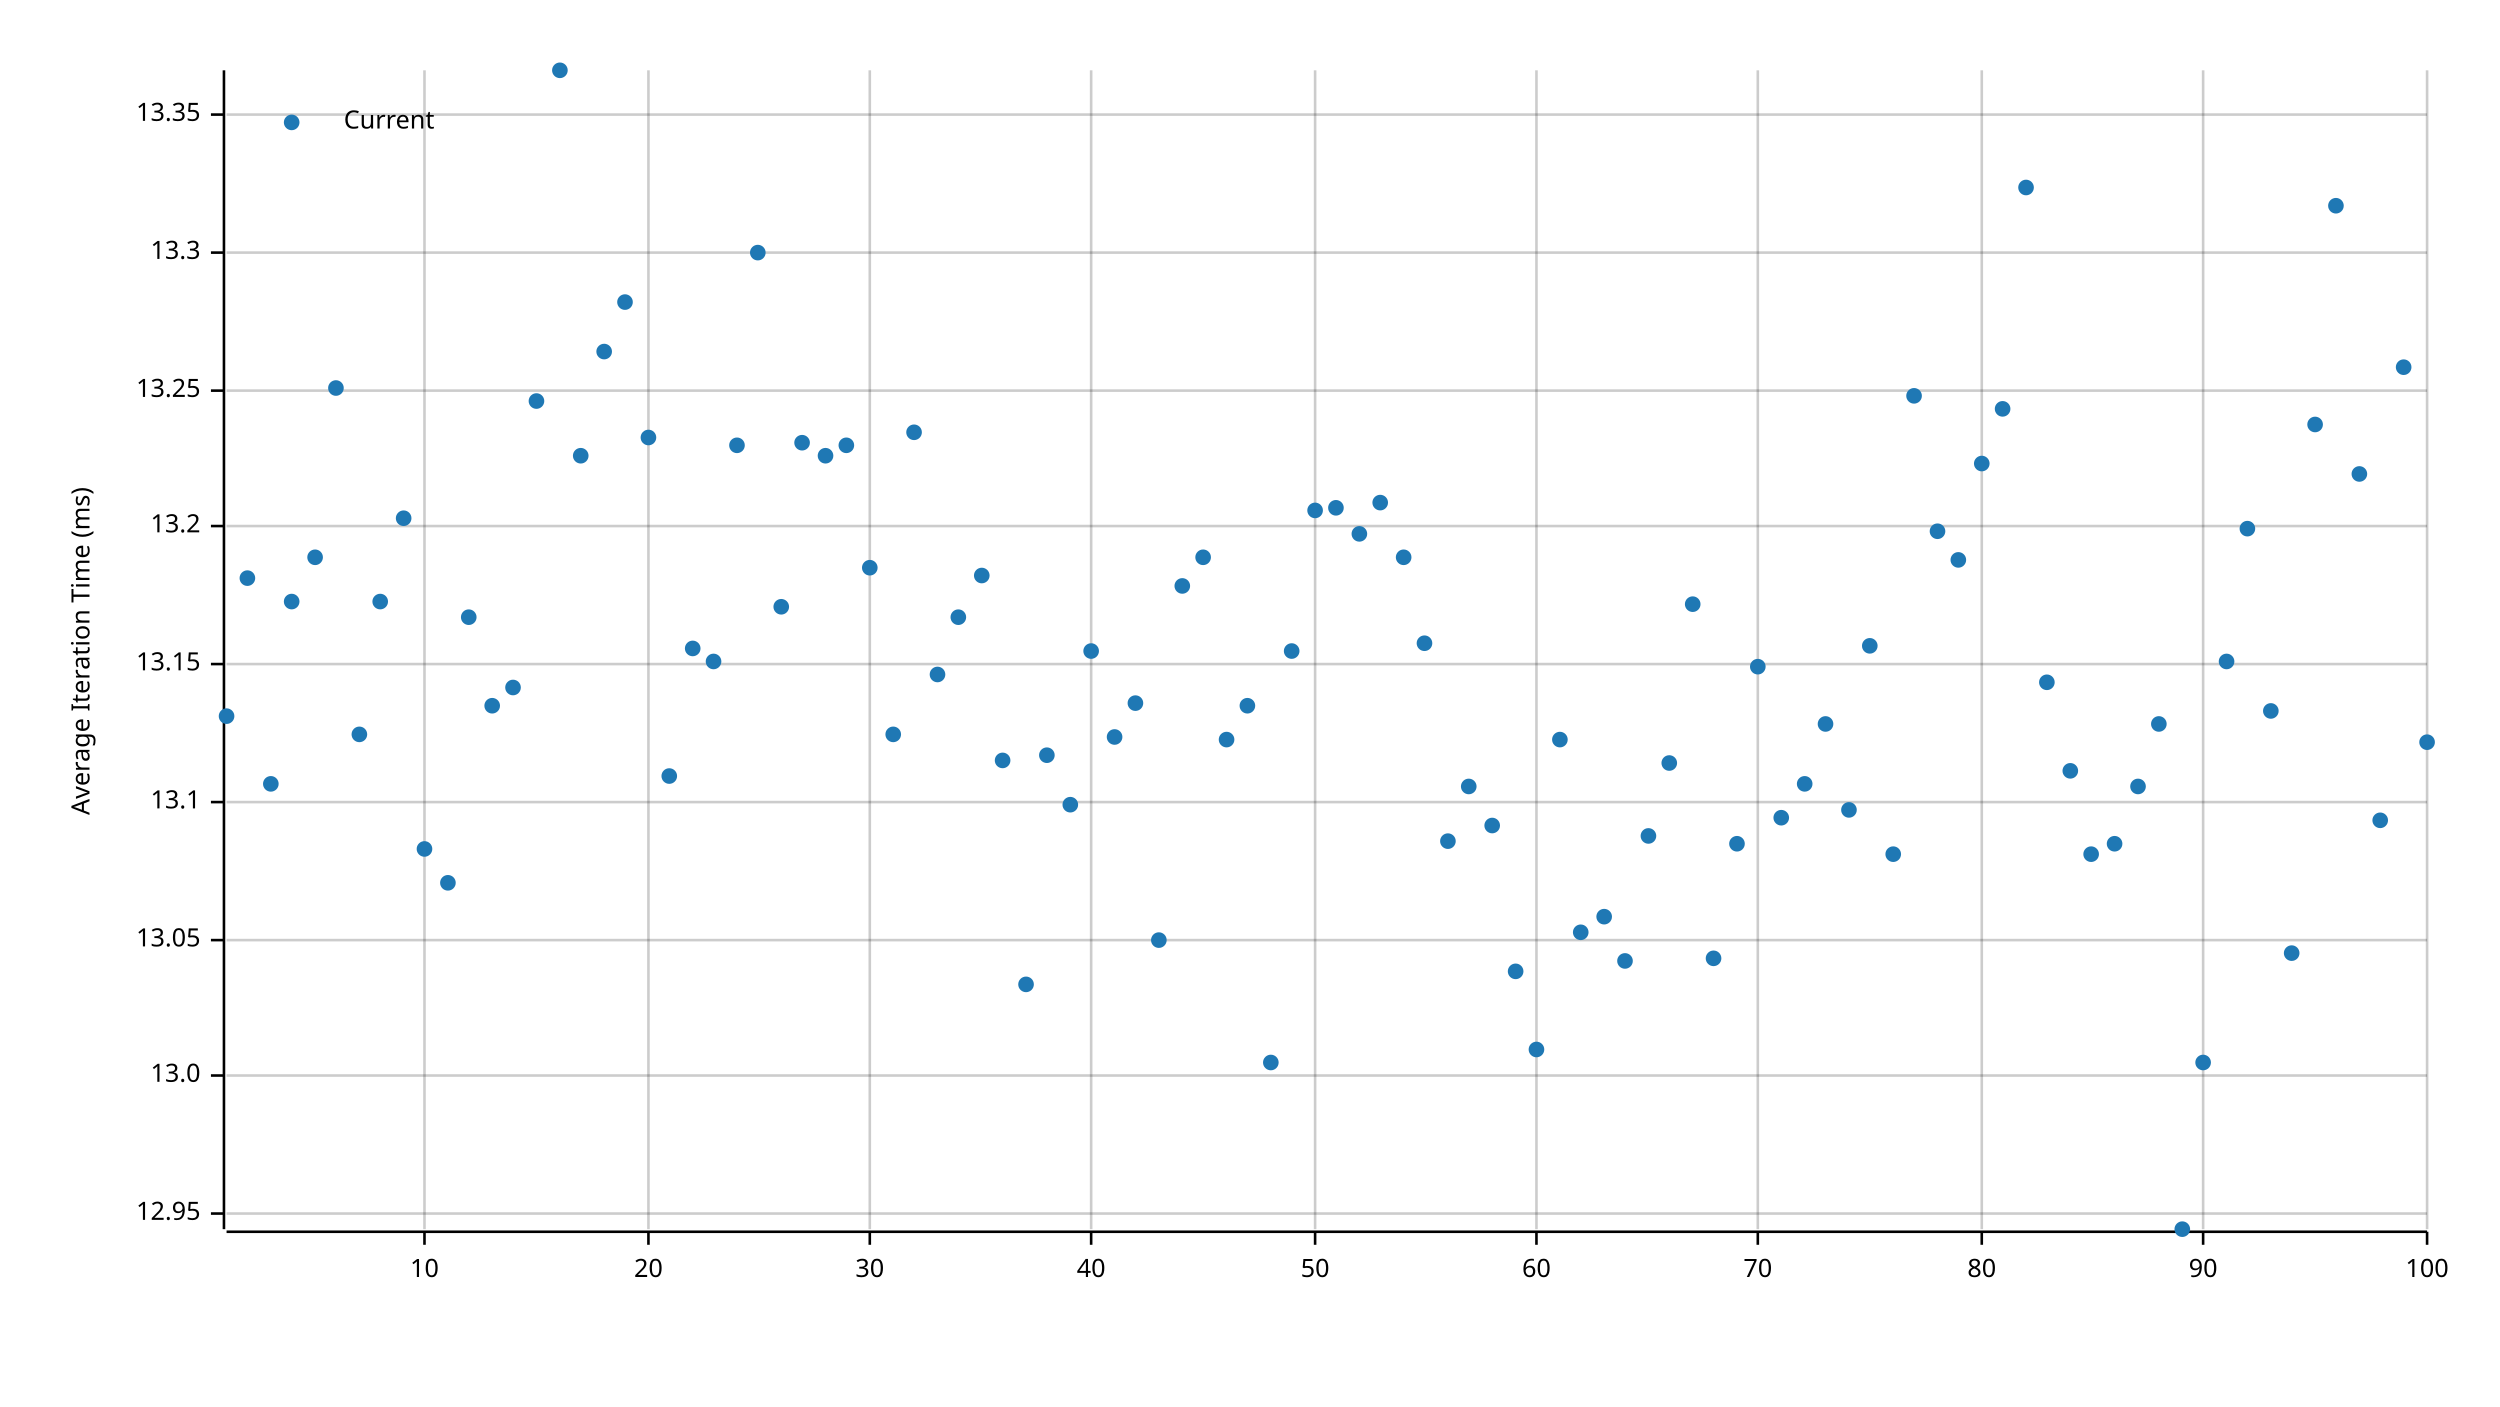
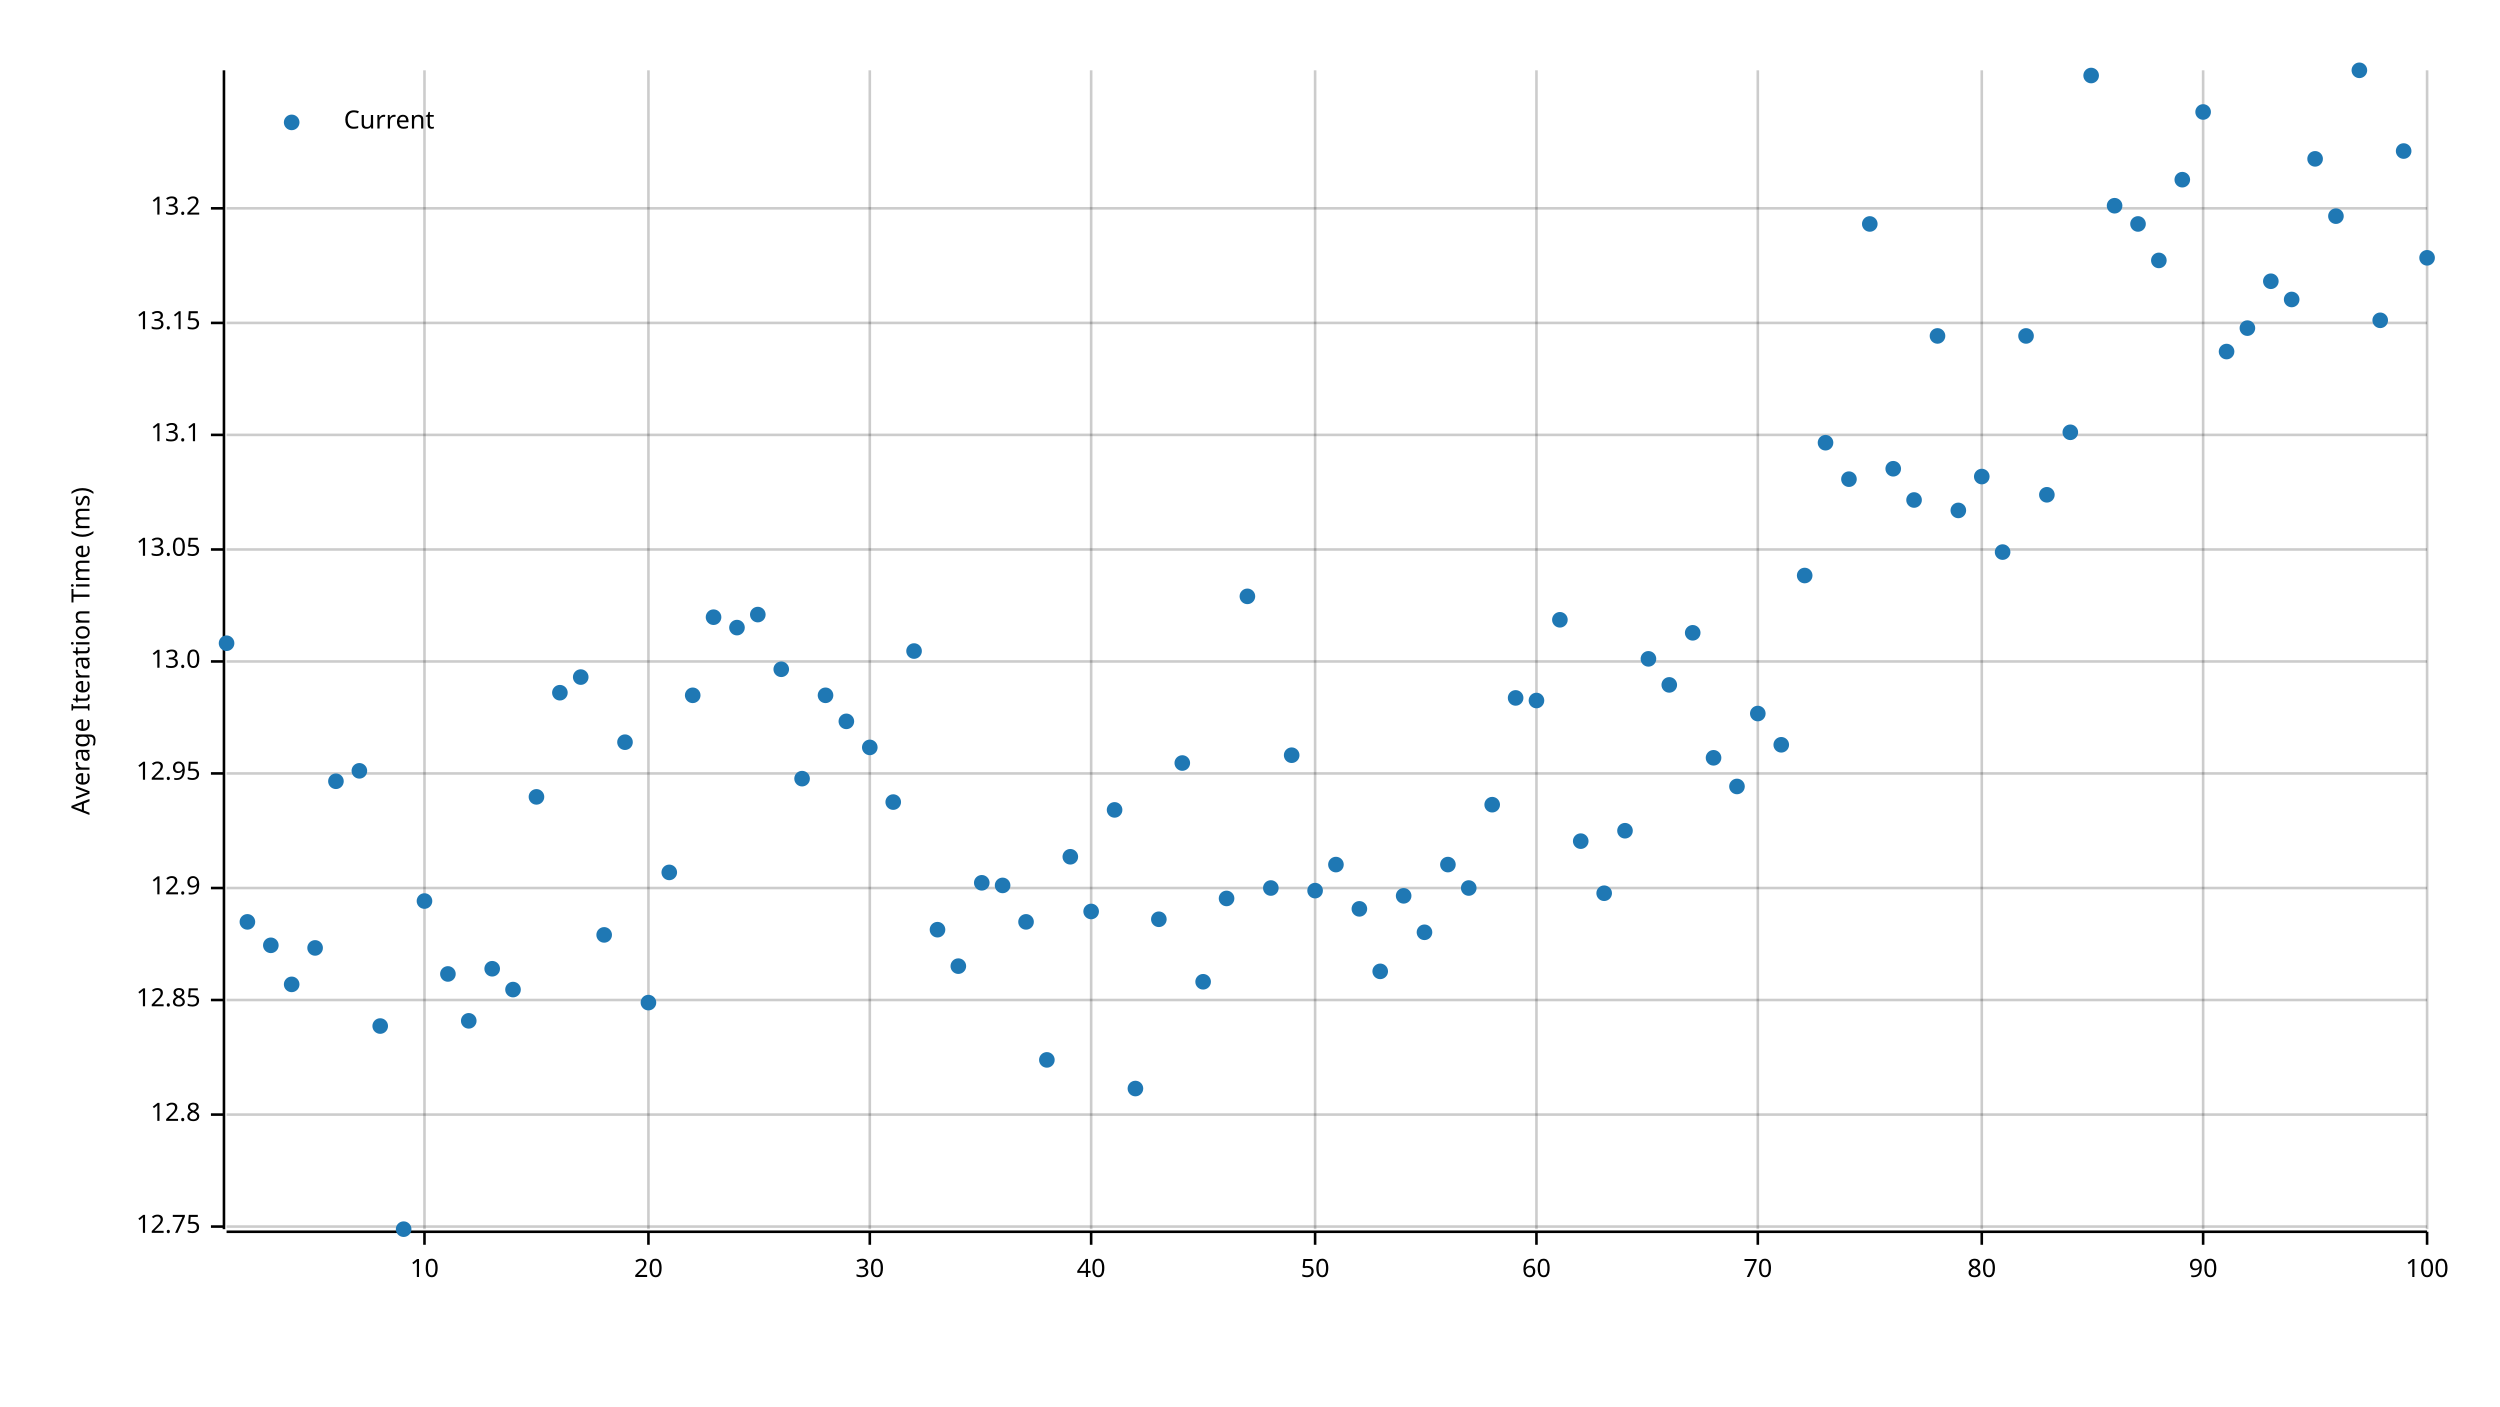
<svg xmlns="http://www.w3.org/2000/svg" width="960" height="540" viewBox="0 0 960 540">
  <text x="27" y="250" dy="0.76em" text-anchor="middle" font-family="sans-serif" font-size="9.677" opacity="1" fill="#000000" transform="rotate(270, 27, 250)">
Average Iteration Time (ms)
</text>
  <line opacity="0.2" stroke="#000000" stroke-width="1" x1="163" y1="472" x2="163" y2="27" />
  <line opacity="0.2" stroke="#000000" stroke-width="1" x1="249" y1="472" x2="249" y2="27" />
  <line opacity="0.2" stroke="#000000" stroke-width="1" x1="334" y1="472" x2="334" y2="27" />
  <line opacity="0.2" stroke="#000000" stroke-width="1" x1="419" y1="472" x2="419" y2="27" />
  <line opacity="0.2" stroke="#000000" stroke-width="1" x1="505" y1="472" x2="505" y2="27" />
  <line opacity="0.2" stroke="#000000" stroke-width="1" x1="590" y1="472" x2="590" y2="27" />
  <line opacity="0.2" stroke="#000000" stroke-width="1" x1="675" y1="472" x2="675" y2="27" />
  <line opacity="0.2" stroke="#000000" stroke-width="1" x1="761" y1="472" x2="761" y2="27" />
  <line opacity="0.2" stroke="#000000" stroke-width="1" x1="846" y1="472" x2="846" y2="27" />
  <line opacity="0.2" stroke="#000000" stroke-width="1" x1="932" y1="472" x2="932" y2="27" />
-   <line opacity="0.2" stroke="#000000" stroke-width="1" x1="87" y1="466" x2="932" y2="466" />
-   <line opacity="0.2" stroke="#000000" stroke-width="1" x1="87" y1="413" x2="932" y2="413" />
-   <line opacity="0.2" stroke="#000000" stroke-width="1" x1="87" y1="361" x2="932" y2="361" />
-   <line opacity="0.2" stroke="#000000" stroke-width="1" x1="87" y1="308" x2="932" y2="308" />
-   <line opacity="0.2" stroke="#000000" stroke-width="1" x1="87" y1="255" x2="932" y2="255" />
-   <line opacity="0.2" stroke="#000000" stroke-width="1" x1="87" y1="202" x2="932" y2="202" />
-   <line opacity="0.2" stroke="#000000" stroke-width="1" x1="87" y1="150" x2="932" y2="150" />
-   <line opacity="0.2" stroke="#000000" stroke-width="1" x1="87" y1="97" x2="932" y2="97" />
-   <line opacity="0.2" stroke="#000000" stroke-width="1" x1="87" y1="44" x2="932" y2="44" />
+   <line opacity="0.2" stroke="#000000" stroke-width="1" x1="87" y1="471" x2="932" y2="471" />
+   <line opacity="0.2" stroke="#000000" stroke-width="1" x1="87" y1="428" x2="932" y2="428" />
+   <line opacity="0.2" stroke="#000000" stroke-width="1" x1="87" y1="384" x2="932" y2="384" />
+   <line opacity="0.2" stroke="#000000" stroke-width="1" x1="87" y1="341" x2="932" y2="341" />
+   <line opacity="0.2" stroke="#000000" stroke-width="1" x1="87" y1="297" x2="932" y2="297" />
+   <line opacity="0.2" stroke="#000000" stroke-width="1" x1="87" y1="254" x2="932" y2="254" />
+   <line opacity="0.2" stroke="#000000" stroke-width="1" x1="87" y1="211" x2="932" y2="211" />
+   <line opacity="0.2" stroke="#000000" stroke-width="1" x1="87" y1="167" x2="932" y2="167" />
+   <line opacity="0.2" stroke="#000000" stroke-width="1" x1="87" y1="124" x2="932" y2="124" />
+   <line opacity="0.2" stroke="#000000" stroke-width="1" x1="87" y1="80" x2="932" y2="80" />
  <polyline fill="none" opacity="1" stroke="#000000" stroke-width="1" points="86,27 86,472 " />
-   <text x="77" y="466" dy="0.5ex" text-anchor="end" font-family="sans-serif" font-size="9.677" opacity="1" fill="#000000">
+   <text x="77" y="471" dy="0.5ex" text-anchor="end" font-family="sans-serif" font-size="9.677" opacity="1" fill="#000000">
+ 12.75
+ </text>
+   <polyline fill="none" opacity="1" stroke="#000000" stroke-width="1" points="81,471 86,471 " />
+   <text x="77" y="428" dy="0.5ex" text-anchor="end" font-family="sans-serif" font-size="9.677" opacity="1" fill="#000000">
+ 12.8
+ </text>
+   <polyline fill="none" opacity="1" stroke="#000000" stroke-width="1" points="81,428 86,428 " />
+   <text x="77" y="384" dy="0.5ex" text-anchor="end" font-family="sans-serif" font-size="9.677" opacity="1" fill="#000000">
+ 12.85
+ </text>
+   <polyline fill="none" opacity="1" stroke="#000000" stroke-width="1" points="81,384 86,384 " />
+   <text x="77" y="341" dy="0.5ex" text-anchor="end" font-family="sans-serif" font-size="9.677" opacity="1" fill="#000000">
+ 12.9
+ </text>
+   <polyline fill="none" opacity="1" stroke="#000000" stroke-width="1" points="81,341 86,341 " />
+   <text x="77" y="297" dy="0.5ex" text-anchor="end" font-family="sans-serif" font-size="9.677" opacity="1" fill="#000000">
12.95
</text>
-   <polyline fill="none" opacity="1" stroke="#000000" stroke-width="1" points="81,466 86,466 " />
-   <text x="77" y="413" dy="0.5ex" text-anchor="end" font-family="sans-serif" font-size="9.677" opacity="1" fill="#000000">
+   <polyline fill="none" opacity="1" stroke="#000000" stroke-width="1" points="81,297 86,297 " />
+   <text x="77" y="254" dy="0.5ex" text-anchor="end" font-family="sans-serif" font-size="9.677" opacity="1" fill="#000000">
13.0
</text>
-   <polyline fill="none" opacity="1" stroke="#000000" stroke-width="1" points="81,413 86,413 " />
-   <text x="77" y="361" dy="0.5ex" text-anchor="end" font-family="sans-serif" font-size="9.677" opacity="1" fill="#000000">
+   <polyline fill="none" opacity="1" stroke="#000000" stroke-width="1" points="81,254 86,254 " />
+   <text x="77" y="211" dy="0.5ex" text-anchor="end" font-family="sans-serif" font-size="9.677" opacity="1" fill="#000000">
13.05
</text>
-   <polyline fill="none" opacity="1" stroke="#000000" stroke-width="1" points="81,361 86,361 " />
-   <text x="77" y="308" dy="0.5ex" text-anchor="end" font-family="sans-serif" font-size="9.677" opacity="1" fill="#000000">
+   <polyline fill="none" opacity="1" stroke="#000000" stroke-width="1" points="81,211 86,211 " />
+   <text x="77" y="167" dy="0.5ex" text-anchor="end" font-family="sans-serif" font-size="9.677" opacity="1" fill="#000000">
13.1
</text>
-   <polyline fill="none" opacity="1" stroke="#000000" stroke-width="1" points="81,308 86,308 " />
-   <text x="77" y="255" dy="0.5ex" text-anchor="end" font-family="sans-serif" font-size="9.677" opacity="1" fill="#000000">
+   <polyline fill="none" opacity="1" stroke="#000000" stroke-width="1" points="81,167 86,167 " />
+   <text x="77" y="124" dy="0.5ex" text-anchor="end" font-family="sans-serif" font-size="9.677" opacity="1" fill="#000000">
13.15
</text>
-   <polyline fill="none" opacity="1" stroke="#000000" stroke-width="1" points="81,255 86,255 " />
-   <text x="77" y="202" dy="0.5ex" text-anchor="end" font-family="sans-serif" font-size="9.677" opacity="1" fill="#000000">
+   <polyline fill="none" opacity="1" stroke="#000000" stroke-width="1" points="81,124 86,124 " />
+   <text x="77" y="80" dy="0.5ex" text-anchor="end" font-family="sans-serif" font-size="9.677" opacity="1" fill="#000000">
13.2
</text>
-   <polyline fill="none" opacity="1" stroke="#000000" stroke-width="1" points="81,202 86,202 " />
-   <text x="77" y="150" dy="0.5ex" text-anchor="end" font-family="sans-serif" font-size="9.677" opacity="1" fill="#000000">
- 13.25
- </text>
-   <polyline fill="none" opacity="1" stroke="#000000" stroke-width="1" points="81,150 86,150 " />
-   <text x="77" y="97" dy="0.5ex" text-anchor="end" font-family="sans-serif" font-size="9.677" opacity="1" fill="#000000">
- 13.3
- </text>
-   <polyline fill="none" opacity="1" stroke="#000000" stroke-width="1" points="81,97 86,97 " />
-   <text x="77" y="44" dy="0.5ex" text-anchor="end" font-family="sans-serif" font-size="9.677" opacity="1" fill="#000000">
- 13.35
- </text>
-   <polyline fill="none" opacity="1" stroke="#000000" stroke-width="1" points="81,44 86,44 " />
+   <polyline fill="none" opacity="1" stroke="#000000" stroke-width="1" points="81,80 86,80 " />
  <polyline fill="none" opacity="1" stroke="#000000" stroke-width="1" points="87,473 932,473 " />
  <text x="163" y="483" dy="0.76em" text-anchor="middle" font-family="sans-serif" font-size="9.677" opacity="1" fill="#000000">
10
</text>
  <polyline fill="none" opacity="1" stroke="#000000" stroke-width="1" points="163,473 163,478 " />
  <text x="249" y="483" dy="0.76em" text-anchor="middle" font-family="sans-serif" font-size="9.677" opacity="1" fill="#000000">
20
</text>
  <polyline fill="none" opacity="1" stroke="#000000" stroke-width="1" points="249,473 249,478 " />
  <text x="334" y="483" dy="0.76em" text-anchor="middle" font-family="sans-serif" font-size="9.677" opacity="1" fill="#000000">
30
</text>
  <polyline fill="none" opacity="1" stroke="#000000" stroke-width="1" points="334,473 334,478 " />
  <text x="419" y="483" dy="0.76em" text-anchor="middle" font-family="sans-serif" font-size="9.677" opacity="1" fill="#000000">
40
</text>
  <polyline fill="none" opacity="1" stroke="#000000" stroke-width="1" points="419,473 419,478 " />
  <text x="505" y="483" dy="0.76em" text-anchor="middle" font-family="sans-serif" font-size="9.677" opacity="1" fill="#000000">
50
</text>
  <polyline fill="none" opacity="1" stroke="#000000" stroke-width="1" points="505,473 505,478 " />
  <text x="590" y="483" dy="0.76em" text-anchor="middle" font-family="sans-serif" font-size="9.677" opacity="1" fill="#000000">
60
</text>
  <polyline fill="none" opacity="1" stroke="#000000" stroke-width="1" points="590,473 590,478 " />
  <text x="675" y="483" dy="0.76em" text-anchor="middle" font-family="sans-serif" font-size="9.677" opacity="1" fill="#000000">
70
</text>
  <polyline fill="none" opacity="1" stroke="#000000" stroke-width="1" points="675,473 675,478 " />
  <text x="761" y="483" dy="0.76em" text-anchor="middle" font-family="sans-serif" font-size="9.677" opacity="1" fill="#000000">
80
</text>
  <polyline fill="none" opacity="1" stroke="#000000" stroke-width="1" points="761,473 761,478 " />
  <text x="846" y="483" dy="0.76em" text-anchor="middle" font-family="sans-serif" font-size="9.677" opacity="1" fill="#000000">
90
</text>
  <polyline fill="none" opacity="1" stroke="#000000" stroke-width="1" points="846,473 846,478 " />
  <text x="932" y="483" dy="0.76em" text-anchor="middle" font-family="sans-serif" font-size="9.677" opacity="1" fill="#000000">
100
</text>
  <polyline fill="none" opacity="1" stroke="#000000" stroke-width="1" points="932,473 932,478 " />
-   <circle cx="87" cy="275" r="3" opacity="1" fill="#1F78B4" stroke="none" stroke-width="1" />
-   <circle cx="95" cy="222" r="3" opacity="1" fill="#1F78B4" stroke="none" stroke-width="1" />
-   <circle cx="104" cy="301" r="3" opacity="1" fill="#1F78B4" stroke="none" stroke-width="1" />
-   <circle cx="112" cy="231" r="3" opacity="1" fill="#1F78B4" stroke="none" stroke-width="1" />
-   <circle cx="121" cy="214" r="3" opacity="1" fill="#1F78B4" stroke="none" stroke-width="1" />
-   <circle cx="129" cy="149" r="3" opacity="1" fill="#1F78B4" stroke="none" stroke-width="1" />
-   <circle cx="138" cy="282" r="3" opacity="1" fill="#1F78B4" stroke="none" stroke-width="1" />
-   <circle cx="146" cy="231" r="3" opacity="1" fill="#1F78B4" stroke="none" stroke-width="1" />
-   <circle cx="155" cy="199" r="3" opacity="1" fill="#1F78B4" stroke="none" stroke-width="1" />
-   <circle cx="163" cy="326" r="3" opacity="1" fill="#1F78B4" stroke="none" stroke-width="1" />
-   <circle cx="172" cy="339" r="3" opacity="1" fill="#1F78B4" stroke="none" stroke-width="1" />
-   <circle cx="180" cy="237" r="3" opacity="1" fill="#1F78B4" stroke="none" stroke-width="1" />
-   <circle cx="189" cy="271" r="3" opacity="1" fill="#1F78B4" stroke="none" stroke-width="1" />
-   <circle cx="197" cy="264" r="3" opacity="1" fill="#1F78B4" stroke="none" stroke-width="1" />
-   <circle cx="206" cy="154" r="3" opacity="1" fill="#1F78B4" stroke="none" stroke-width="1" />
-   <circle cx="215" cy="27" r="3" opacity="1" fill="#1F78B4" stroke="none" stroke-width="1" />
-   <circle cx="223" cy="175" r="3" opacity="1" fill="#1F78B4" stroke="none" stroke-width="1" />
-   <circle cx="232" cy="135" r="3" opacity="1" fill="#1F78B4" stroke="none" stroke-width="1" />
-   <circle cx="240" cy="116" r="3" opacity="1" fill="#1F78B4" stroke="none" stroke-width="1" />
-   <circle cx="249" cy="168" r="3" opacity="1" fill="#1F78B4" stroke="none" stroke-width="1" />
-   <circle cx="257" cy="298" r="3" opacity="1" fill="#1F78B4" stroke="none" stroke-width="1" />
-   <circle cx="266" cy="249" r="3" opacity="1" fill="#1F78B4" stroke="none" stroke-width="1" />
-   <circle cx="274" cy="254" r="3" opacity="1" fill="#1F78B4" stroke="none" stroke-width="1" />
-   <circle cx="283" cy="171" r="3" opacity="1" fill="#1F78B4" stroke="none" stroke-width="1" />
-   <circle cx="291" cy="97" r="3" opacity="1" fill="#1F78B4" stroke="none" stroke-width="1" />
-   <circle cx="300" cy="233" r="3" opacity="1" fill="#1F78B4" stroke="none" stroke-width="1" />
-   <circle cx="308" cy="170" r="3" opacity="1" fill="#1F78B4" stroke="none" stroke-width="1" />
-   <circle cx="317" cy="175" r="3" opacity="1" fill="#1F78B4" stroke="none" stroke-width="1" />
-   <circle cx="325" cy="171" r="3" opacity="1" fill="#1F78B4" stroke="none" stroke-width="1" />
-   <circle cx="334" cy="218" r="3" opacity="1" fill="#1F78B4" stroke="none" stroke-width="1" />
-   <circle cx="343" cy="282" r="3" opacity="1" fill="#1F78B4" stroke="none" stroke-width="1" />
-   <circle cx="351" cy="166" r="3" opacity="1" fill="#1F78B4" stroke="none" stroke-width="1" />
-   <circle cx="360" cy="259" r="3" opacity="1" fill="#1F78B4" stroke="none" stroke-width="1" />
-   <circle cx="368" cy="237" r="3" opacity="1" fill="#1F78B4" stroke="none" stroke-width="1" />
-   <circle cx="377" cy="221" r="3" opacity="1" fill="#1F78B4" stroke="none" stroke-width="1" />
-   <circle cx="385" cy="292" r="3" opacity="1" fill="#1F78B4" stroke="none" stroke-width="1" />
-   <circle cx="394" cy="378" r="3" opacity="1" fill="#1F78B4" stroke="none" stroke-width="1" />
-   <circle cx="402" cy="290" r="3" opacity="1" fill="#1F78B4" stroke="none" stroke-width="1" />
-   <circle cx="411" cy="309" r="3" opacity="1" fill="#1F78B4" stroke="none" stroke-width="1" />
-   <circle cx="419" cy="250" r="3" opacity="1" fill="#1F78B4" stroke="none" stroke-width="1" />
-   <circle cx="428" cy="283" r="3" opacity="1" fill="#1F78B4" stroke="none" stroke-width="1" />
-   <circle cx="436" cy="270" r="3" opacity="1" fill="#1F78B4" stroke="none" stroke-width="1" />
-   <circle cx="445" cy="361" r="3" opacity="1" fill="#1F78B4" stroke="none" stroke-width="1" />
-   <circle cx="454" cy="225" r="3" opacity="1" fill="#1F78B4" stroke="none" stroke-width="1" />
-   <circle cx="462" cy="214" r="3" opacity="1" fill="#1F78B4" stroke="none" stroke-width="1" />
-   <circle cx="471" cy="284" r="3" opacity="1" fill="#1F78B4" stroke="none" stroke-width="1" />
-   <circle cx="479" cy="271" r="3" opacity="1" fill="#1F78B4" stroke="none" stroke-width="1" />
-   <circle cx="488" cy="408" r="3" opacity="1" fill="#1F78B4" stroke="none" stroke-width="1" />
-   <circle cx="496" cy="250" r="3" opacity="1" fill="#1F78B4" stroke="none" stroke-width="1" />
-   <circle cx="505" cy="196" r="3" opacity="1" fill="#1F78B4" stroke="none" stroke-width="1" />
-   <circle cx="513" cy="195" r="3" opacity="1" fill="#1F78B4" stroke="none" stroke-width="1" />
-   <circle cx="522" cy="205" r="3" opacity="1" fill="#1F78B4" stroke="none" stroke-width="1" />
-   <circle cx="530" cy="193" r="3" opacity="1" fill="#1F78B4" stroke="none" stroke-width="1" />
-   <circle cx="539" cy="214" r="3" opacity="1" fill="#1F78B4" stroke="none" stroke-width="1" />
-   <circle cx="547" cy="247" r="3" opacity="1" fill="#1F78B4" stroke="none" stroke-width="1" />
-   <circle cx="556" cy="323" r="3" opacity="1" fill="#1F78B4" stroke="none" stroke-width="1" />
-   <circle cx="564" cy="302" r="3" opacity="1" fill="#1F78B4" stroke="none" stroke-width="1" />
-   <circle cx="573" cy="317" r="3" opacity="1" fill="#1F78B4" stroke="none" stroke-width="1" />
-   <circle cx="582" cy="373" r="3" opacity="1" fill="#1F78B4" stroke="none" stroke-width="1" />
-   <circle cx="590" cy="403" r="3" opacity="1" fill="#1F78B4" stroke="none" stroke-width="1" />
-   <circle cx="599" cy="284" r="3" opacity="1" fill="#1F78B4" stroke="none" stroke-width="1" />
-   <circle cx="607" cy="358" r="3" opacity="1" fill="#1F78B4" stroke="none" stroke-width="1" />
-   <circle cx="616" cy="352" r="3" opacity="1" fill="#1F78B4" stroke="none" stroke-width="1" />
-   <circle cx="624" cy="369" r="3" opacity="1" fill="#1F78B4" stroke="none" stroke-width="1" />
-   <circle cx="633" cy="321" r="3" opacity="1" fill="#1F78B4" stroke="none" stroke-width="1" />
-   <circle cx="641" cy="293" r="3" opacity="1" fill="#1F78B4" stroke="none" stroke-width="1" />
-   <circle cx="650" cy="232" r="3" opacity="1" fill="#1F78B4" stroke="none" stroke-width="1" />
-   <circle cx="658" cy="368" r="3" opacity="1" fill="#1F78B4" stroke="none" stroke-width="1" />
-   <circle cx="667" cy="324" r="3" opacity="1" fill="#1F78B4" stroke="none" stroke-width="1" />
-   <circle cx="675" cy="256" r="3" opacity="1" fill="#1F78B4" stroke="none" stroke-width="1" />
-   <circle cx="684" cy="314" r="3" opacity="1" fill="#1F78B4" stroke="none" stroke-width="1" />
-   <circle cx="693" cy="301" r="3" opacity="1" fill="#1F78B4" stroke="none" stroke-width="1" />
-   <circle cx="701" cy="278" r="3" opacity="1" fill="#1F78B4" stroke="none" stroke-width="1" />
-   <circle cx="710" cy="311" r="3" opacity="1" fill="#1F78B4" stroke="none" stroke-width="1" />
-   <circle cx="718" cy="248" r="3" opacity="1" fill="#1F78B4" stroke="none" stroke-width="1" />
-   <circle cx="727" cy="328" r="3" opacity="1" fill="#1F78B4" stroke="none" stroke-width="1" />
-   <circle cx="735" cy="152" r="3" opacity="1" fill="#1F78B4" stroke="none" stroke-width="1" />
-   <circle cx="744" cy="204" r="3" opacity="1" fill="#1F78B4" stroke="none" stroke-width="1" />
-   <circle cx="752" cy="215" r="3" opacity="1" fill="#1F78B4" stroke="none" stroke-width="1" />
-   <circle cx="761" cy="178" r="3" opacity="1" fill="#1F78B4" stroke="none" stroke-width="1" />
-   <circle cx="769" cy="157" r="3" opacity="1" fill="#1F78B4" stroke="none" stroke-width="1" />
-   <circle cx="778" cy="72" r="3" opacity="1" fill="#1F78B4" stroke="none" stroke-width="1" />
-   <circle cx="786" cy="262" r="3" opacity="1" fill="#1F78B4" stroke="none" stroke-width="1" />
-   <circle cx="795" cy="296" r="3" opacity="1" fill="#1F78B4" stroke="none" stroke-width="1" />
-   <circle cx="803" cy="328" r="3" opacity="1" fill="#1F78B4" stroke="none" stroke-width="1" />
-   <circle cx="812" cy="324" r="3" opacity="1" fill="#1F78B4" stroke="none" stroke-width="1" />
-   <circle cx="821" cy="302" r="3" opacity="1" fill="#1F78B4" stroke="none" stroke-width="1" />
-   <circle cx="829" cy="278" r="3" opacity="1" fill="#1F78B4" stroke="none" stroke-width="1" />
-   <circle cx="838" cy="472" r="3" opacity="1" fill="#1F78B4" stroke="none" stroke-width="1" />
-   <circle cx="846" cy="408" r="3" opacity="1" fill="#1F78B4" stroke="none" stroke-width="1" />
-   <circle cx="855" cy="254" r="3" opacity="1" fill="#1F78B4" stroke="none" stroke-width="1" />
-   <circle cx="863" cy="203" r="3" opacity="1" fill="#1F78B4" stroke="none" stroke-width="1" />
-   <circle cx="872" cy="273" r="3" opacity="1" fill="#1F78B4" stroke="none" stroke-width="1" />
-   <circle cx="880" cy="366" r="3" opacity="1" fill="#1F78B4" stroke="none" stroke-width="1" />
-   <circle cx="889" cy="163" r="3" opacity="1" fill="#1F78B4" stroke="none" stroke-width="1" />
-   <circle cx="897" cy="79" r="3" opacity="1" fill="#1F78B4" stroke="none" stroke-width="1" />
-   <circle cx="906" cy="182" r="3" opacity="1" fill="#1F78B4" stroke="none" stroke-width="1" />
-   <circle cx="914" cy="315" r="3" opacity="1" fill="#1F78B4" stroke="none" stroke-width="1" />
-   <circle cx="923" cy="141" r="3" opacity="1" fill="#1F78B4" stroke="none" stroke-width="1" />
-   <circle cx="932" cy="285" r="3" opacity="1" fill="#1F78B4" stroke="none" stroke-width="1" />
+   <circle cx="87" cy="247" r="3" opacity="1" fill="#1F78B4" stroke="none" stroke-width="1" />
+   <circle cx="95" cy="354" r="3" opacity="1" fill="#1F78B4" stroke="none" stroke-width="1" />
+   <circle cx="104" cy="363" r="3" opacity="1" fill="#1F78B4" stroke="none" stroke-width="1" />
+   <circle cx="112" cy="378" r="3" opacity="1" fill="#1F78B4" stroke="none" stroke-width="1" />
+   <circle cx="121" cy="364" r="3" opacity="1" fill="#1F78B4" stroke="none" stroke-width="1" />
+   <circle cx="129" cy="300" r="3" opacity="1" fill="#1F78B4" stroke="none" stroke-width="1" />
+   <circle cx="138" cy="296" r="3" opacity="1" fill="#1F78B4" stroke="none" stroke-width="1" />
+   <circle cx="146" cy="394" r="3" opacity="1" fill="#1F78B4" stroke="none" stroke-width="1" />
+   <circle cx="155" cy="472" r="3" opacity="1" fill="#1F78B4" stroke="none" stroke-width="1" />
+   <circle cx="163" cy="346" r="3" opacity="1" fill="#1F78B4" stroke="none" stroke-width="1" />
+   <circle cx="172" cy="374" r="3" opacity="1" fill="#1F78B4" stroke="none" stroke-width="1" />
+   <circle cx="180" cy="392" r="3" opacity="1" fill="#1F78B4" stroke="none" stroke-width="1" />
+   <circle cx="189" cy="372" r="3" opacity="1" fill="#1F78B4" stroke="none" stroke-width="1" />
+   <circle cx="197" cy="380" r="3" opacity="1" fill="#1F78B4" stroke="none" stroke-width="1" />
+   <circle cx="206" cy="306" r="3" opacity="1" fill="#1F78B4" stroke="none" stroke-width="1" />
+   <circle cx="215" cy="266" r="3" opacity="1" fill="#1F78B4" stroke="none" stroke-width="1" />
+   <circle cx="223" cy="260" r="3" opacity="1" fill="#1F78B4" stroke="none" stroke-width="1" />
+   <circle cx="232" cy="359" r="3" opacity="1" fill="#1F78B4" stroke="none" stroke-width="1" />
+   <circle cx="240" cy="285" r="3" opacity="1" fill="#1F78B4" stroke="none" stroke-width="1" />
+   <circle cx="249" cy="385" r="3" opacity="1" fill="#1F78B4" stroke="none" stroke-width="1" />
+   <circle cx="257" cy="335" r="3" opacity="1" fill="#1F78B4" stroke="none" stroke-width="1" />
+   <circle cx="266" cy="267" r="3" opacity="1" fill="#1F78B4" stroke="none" stroke-width="1" />
+   <circle cx="274" cy="237" r="3" opacity="1" fill="#1F78B4" stroke="none" stroke-width="1" />
+   <circle cx="283" cy="241" r="3" opacity="1" fill="#1F78B4" stroke="none" stroke-width="1" />
+   <circle cx="291" cy="236" r="3" opacity="1" fill="#1F78B4" stroke="none" stroke-width="1" />
+   <circle cx="300" cy="257" r="3" opacity="1" fill="#1F78B4" stroke="none" stroke-width="1" />
+   <circle cx="308" cy="299" r="3" opacity="1" fill="#1F78B4" stroke="none" stroke-width="1" />
+   <circle cx="317" cy="267" r="3" opacity="1" fill="#1F78B4" stroke="none" stroke-width="1" />
+   <circle cx="325" cy="277" r="3" opacity="1" fill="#1F78B4" stroke="none" stroke-width="1" />
+   <circle cx="334" cy="287" r="3" opacity="1" fill="#1F78B4" stroke="none" stroke-width="1" />
+   <circle cx="343" cy="308" r="3" opacity="1" fill="#1F78B4" stroke="none" stroke-width="1" />
+   <circle cx="351" cy="250" r="3" opacity="1" fill="#1F78B4" stroke="none" stroke-width="1" />
+   <circle cx="360" cy="357" r="3" opacity="1" fill="#1F78B4" stroke="none" stroke-width="1" />
+   <circle cx="368" cy="371" r="3" opacity="1" fill="#1F78B4" stroke="none" stroke-width="1" />
+   <circle cx="377" cy="339" r="3" opacity="1" fill="#1F78B4" stroke="none" stroke-width="1" />
+   <circle cx="385" cy="340" r="3" opacity="1" fill="#1F78B4" stroke="none" stroke-width="1" />
+   <circle cx="394" cy="354" r="3" opacity="1" fill="#1F78B4" stroke="none" stroke-width="1" />
+   <circle cx="402" cy="407" r="3" opacity="1" fill="#1F78B4" stroke="none" stroke-width="1" />
+   <circle cx="411" cy="329" r="3" opacity="1" fill="#1F78B4" stroke="none" stroke-width="1" />
+   <circle cx="419" cy="350" r="3" opacity="1" fill="#1F78B4" stroke="none" stroke-width="1" />
+   <circle cx="428" cy="311" r="3" opacity="1" fill="#1F78B4" stroke="none" stroke-width="1" />
+   <circle cx="436" cy="418" r="3" opacity="1" fill="#1F78B4" stroke="none" stroke-width="1" />
+   <circle cx="445" cy="353" r="3" opacity="1" fill="#1F78B4" stroke="none" stroke-width="1" />
+   <circle cx="454" cy="293" r="3" opacity="1" fill="#1F78B4" stroke="none" stroke-width="1" />
+   <circle cx="462" cy="377" r="3" opacity="1" fill="#1F78B4" stroke="none" stroke-width="1" />
+   <circle cx="471" cy="345" r="3" opacity="1" fill="#1F78B4" stroke="none" stroke-width="1" />
+   <circle cx="479" cy="229" r="3" opacity="1" fill="#1F78B4" stroke="none" stroke-width="1" />
+   <circle cx="488" cy="341" r="3" opacity="1" fill="#1F78B4" stroke="none" stroke-width="1" />
+   <circle cx="496" cy="290" r="3" opacity="1" fill="#1F78B4" stroke="none" stroke-width="1" />
+   <circle cx="505" cy="342" r="3" opacity="1" fill="#1F78B4" stroke="none" stroke-width="1" />
+   <circle cx="513" cy="332" r="3" opacity="1" fill="#1F78B4" stroke="none" stroke-width="1" />
+   <circle cx="522" cy="349" r="3" opacity="1" fill="#1F78B4" stroke="none" stroke-width="1" />
+   <circle cx="530" cy="373" r="3" opacity="1" fill="#1F78B4" stroke="none" stroke-width="1" />
+   <circle cx="539" cy="344" r="3" opacity="1" fill="#1F78B4" stroke="none" stroke-width="1" />
+   <circle cx="547" cy="358" r="3" opacity="1" fill="#1F78B4" stroke="none" stroke-width="1" />
+   <circle cx="556" cy="332" r="3" opacity="1" fill="#1F78B4" stroke="none" stroke-width="1" />
+   <circle cx="564" cy="341" r="3" opacity="1" fill="#1F78B4" stroke="none" stroke-width="1" />
+   <circle cx="573" cy="309" r="3" opacity="1" fill="#1F78B4" stroke="none" stroke-width="1" />
+   <circle cx="582" cy="268" r="3" opacity="1" fill="#1F78B4" stroke="none" stroke-width="1" />
+   <circle cx="590" cy="269" r="3" opacity="1" fill="#1F78B4" stroke="none" stroke-width="1" />
+   <circle cx="599" cy="238" r="3" opacity="1" fill="#1F78B4" stroke="none" stroke-width="1" />
+   <circle cx="607" cy="323" r="3" opacity="1" fill="#1F78B4" stroke="none" stroke-width="1" />
+   <circle cx="616" cy="343" r="3" opacity="1" fill="#1F78B4" stroke="none" stroke-width="1" />
+   <circle cx="624" cy="319" r="3" opacity="1" fill="#1F78B4" stroke="none" stroke-width="1" />
+   <circle cx="633" cy="253" r="3" opacity="1" fill="#1F78B4" stroke="none" stroke-width="1" />
+   <circle cx="641" cy="263" r="3" opacity="1" fill="#1F78B4" stroke="none" stroke-width="1" />
+   <circle cx="650" cy="243" r="3" opacity="1" fill="#1F78B4" stroke="none" stroke-width="1" />
+   <circle cx="658" cy="291" r="3" opacity="1" fill="#1F78B4" stroke="none" stroke-width="1" />
+   <circle cx="667" cy="302" r="3" opacity="1" fill="#1F78B4" stroke="none" stroke-width="1" />
+   <circle cx="675" cy="274" r="3" opacity="1" fill="#1F78B4" stroke="none" stroke-width="1" />
+   <circle cx="684" cy="286" r="3" opacity="1" fill="#1F78B4" stroke="none" stroke-width="1" />
+   <circle cx="693" cy="221" r="3" opacity="1" fill="#1F78B4" stroke="none" stroke-width="1" />
+   <circle cx="701" cy="170" r="3" opacity="1" fill="#1F78B4" stroke="none" stroke-width="1" />
+   <circle cx="710" cy="184" r="3" opacity="1" fill="#1F78B4" stroke="none" stroke-width="1" />
+   <circle cx="718" cy="86" r="3" opacity="1" fill="#1F78B4" stroke="none" stroke-width="1" />
+   <circle cx="727" cy="180" r="3" opacity="1" fill="#1F78B4" stroke="none" stroke-width="1" />
+   <circle cx="735" cy="192" r="3" opacity="1" fill="#1F78B4" stroke="none" stroke-width="1" />
+   <circle cx="744" cy="129" r="3" opacity="1" fill="#1F78B4" stroke="none" stroke-width="1" />
+   <circle cx="752" cy="196" r="3" opacity="1" fill="#1F78B4" stroke="none" stroke-width="1" />
+   <circle cx="761" cy="183" r="3" opacity="1" fill="#1F78B4" stroke="none" stroke-width="1" />
+   <circle cx="769" cy="212" r="3" opacity="1" fill="#1F78B4" stroke="none" stroke-width="1" />
+   <circle cx="778" cy="129" r="3" opacity="1" fill="#1F78B4" stroke="none" stroke-width="1" />
+   <circle cx="786" cy="190" r="3" opacity="1" fill="#1F78B4" stroke="none" stroke-width="1" />
+   <circle cx="795" cy="166" r="3" opacity="1" fill="#1F78B4" stroke="none" stroke-width="1" />
+   <circle cx="803" cy="29" r="3" opacity="1" fill="#1F78B4" stroke="none" stroke-width="1" />
+   <circle cx="812" cy="79" r="3" opacity="1" fill="#1F78B4" stroke="none" stroke-width="1" />
+   <circle cx="821" cy="86" r="3" opacity="1" fill="#1F78B4" stroke="none" stroke-width="1" />
+   <circle cx="829" cy="100" r="3" opacity="1" fill="#1F78B4" stroke="none" stroke-width="1" />
+   <circle cx="838" cy="69" r="3" opacity="1" fill="#1F78B4" stroke="none" stroke-width="1" />
+   <circle cx="846" cy="43" r="3" opacity="1" fill="#1F78B4" stroke="none" stroke-width="1" />
+   <circle cx="855" cy="135" r="3" opacity="1" fill="#1F78B4" stroke="none" stroke-width="1" />
+   <circle cx="863" cy="126" r="3" opacity="1" fill="#1F78B4" stroke="none" stroke-width="1" />
+   <circle cx="872" cy="108" r="3" opacity="1" fill="#1F78B4" stroke="none" stroke-width="1" />
+   <circle cx="880" cy="115" r="3" opacity="1" fill="#1F78B4" stroke="none" stroke-width="1" />
+   <circle cx="889" cy="61" r="3" opacity="1" fill="#1F78B4" stroke="none" stroke-width="1" />
+   <circle cx="897" cy="83" r="3" opacity="1" fill="#1F78B4" stroke="none" stroke-width="1" />
+   <circle cx="906" cy="27" r="3" opacity="1" fill="#1F78B4" stroke="none" stroke-width="1" />
+   <circle cx="914" cy="123" r="3" opacity="1" fill="#1F78B4" stroke="none" stroke-width="1" />
+   <circle cx="923" cy="58" r="3" opacity="1" fill="#1F78B4" stroke="none" stroke-width="1" />
+   <circle cx="932" cy="99" r="3" opacity="1" fill="#1F78B4" stroke="none" stroke-width="1" />
  <text x="132" y="42" dy="0.76em" text-anchor="start" font-family="sans-serif" font-size="9.677" opacity="1" fill="#000000">
Current
</text>
  <circle cx="112" cy="47" r="3" opacity="1" fill="#1F78B4" stroke="none" stroke-width="1" />
</svg>
